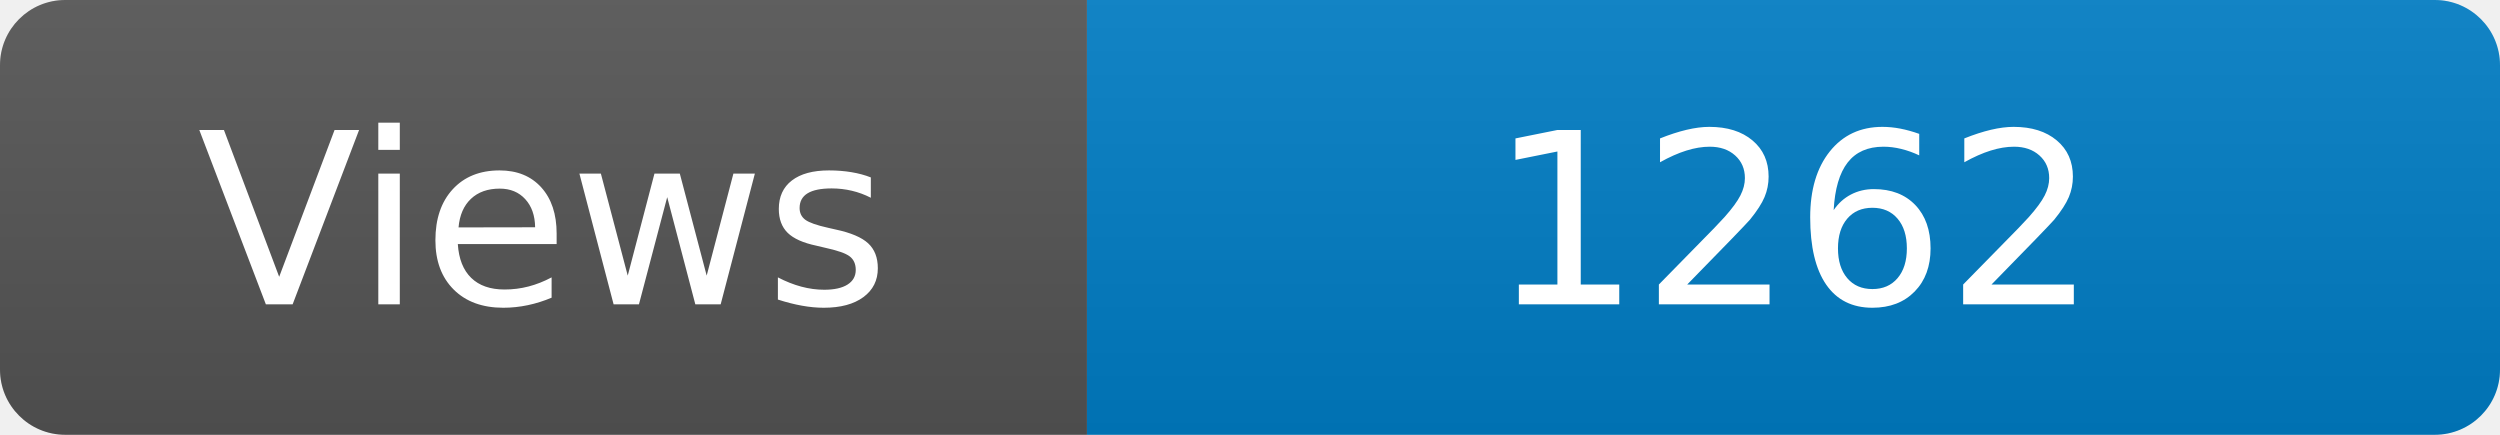
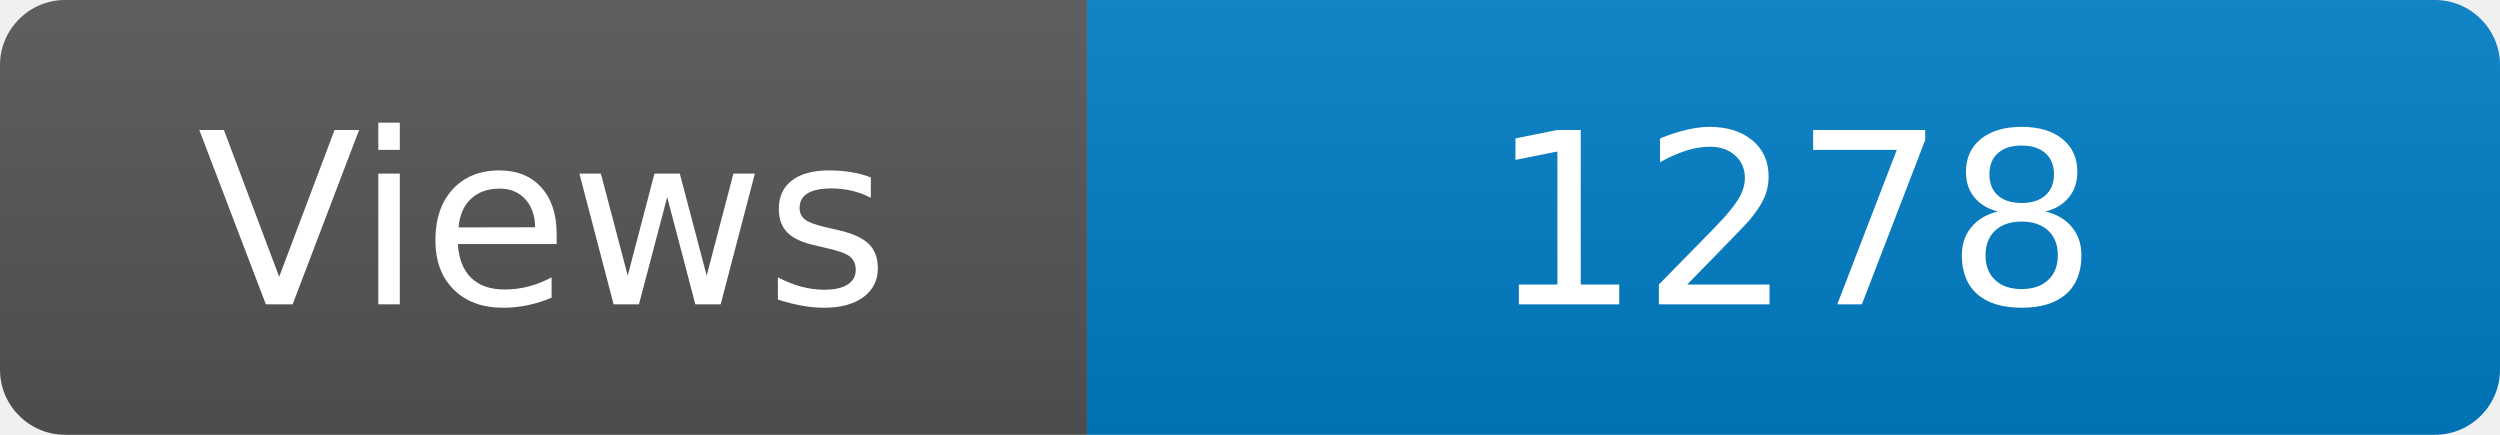
<svg xmlns="http://www.w3.org/2000/svg" width="115" height="20" role="img" aria-label="Maintained?: yes">
  <linearGradient id="s" x2="0" y2="100%">
    <stop offset="0" stop-color="#bbb" stop-opacity=".1" />
    <stop offset="1" stop-opacity=".1" />
  </linearGradient>
  <clipPath id="r">
    <rect width="115" height="20" rx="3" fill="#fff" />
  </clipPath>
  <g clip-path="url(#r)">
    <rect width="50" height="20" fill="#555" />
    <rect x="50" width="160" height="20" fill="#007ec6" />
    <rect width="115" height="20" fill="url(#s)" />
  </g>
  <g fill="#fff" text-anchor="middle" font-family="Verdana,Geneva,DejaVu Sans,sans-serif" font-size="110">
    <text x="250" y="140" transform="scale(.1)" fill="#fff">Views</text>
-     <text x="825" y="140" transform="scale(.1)" fill="#fff">1262</text>
+     <text x="825" y="140" transform="scale(.1)" fill="#fff">1278</text>
  </g>
</svg>
